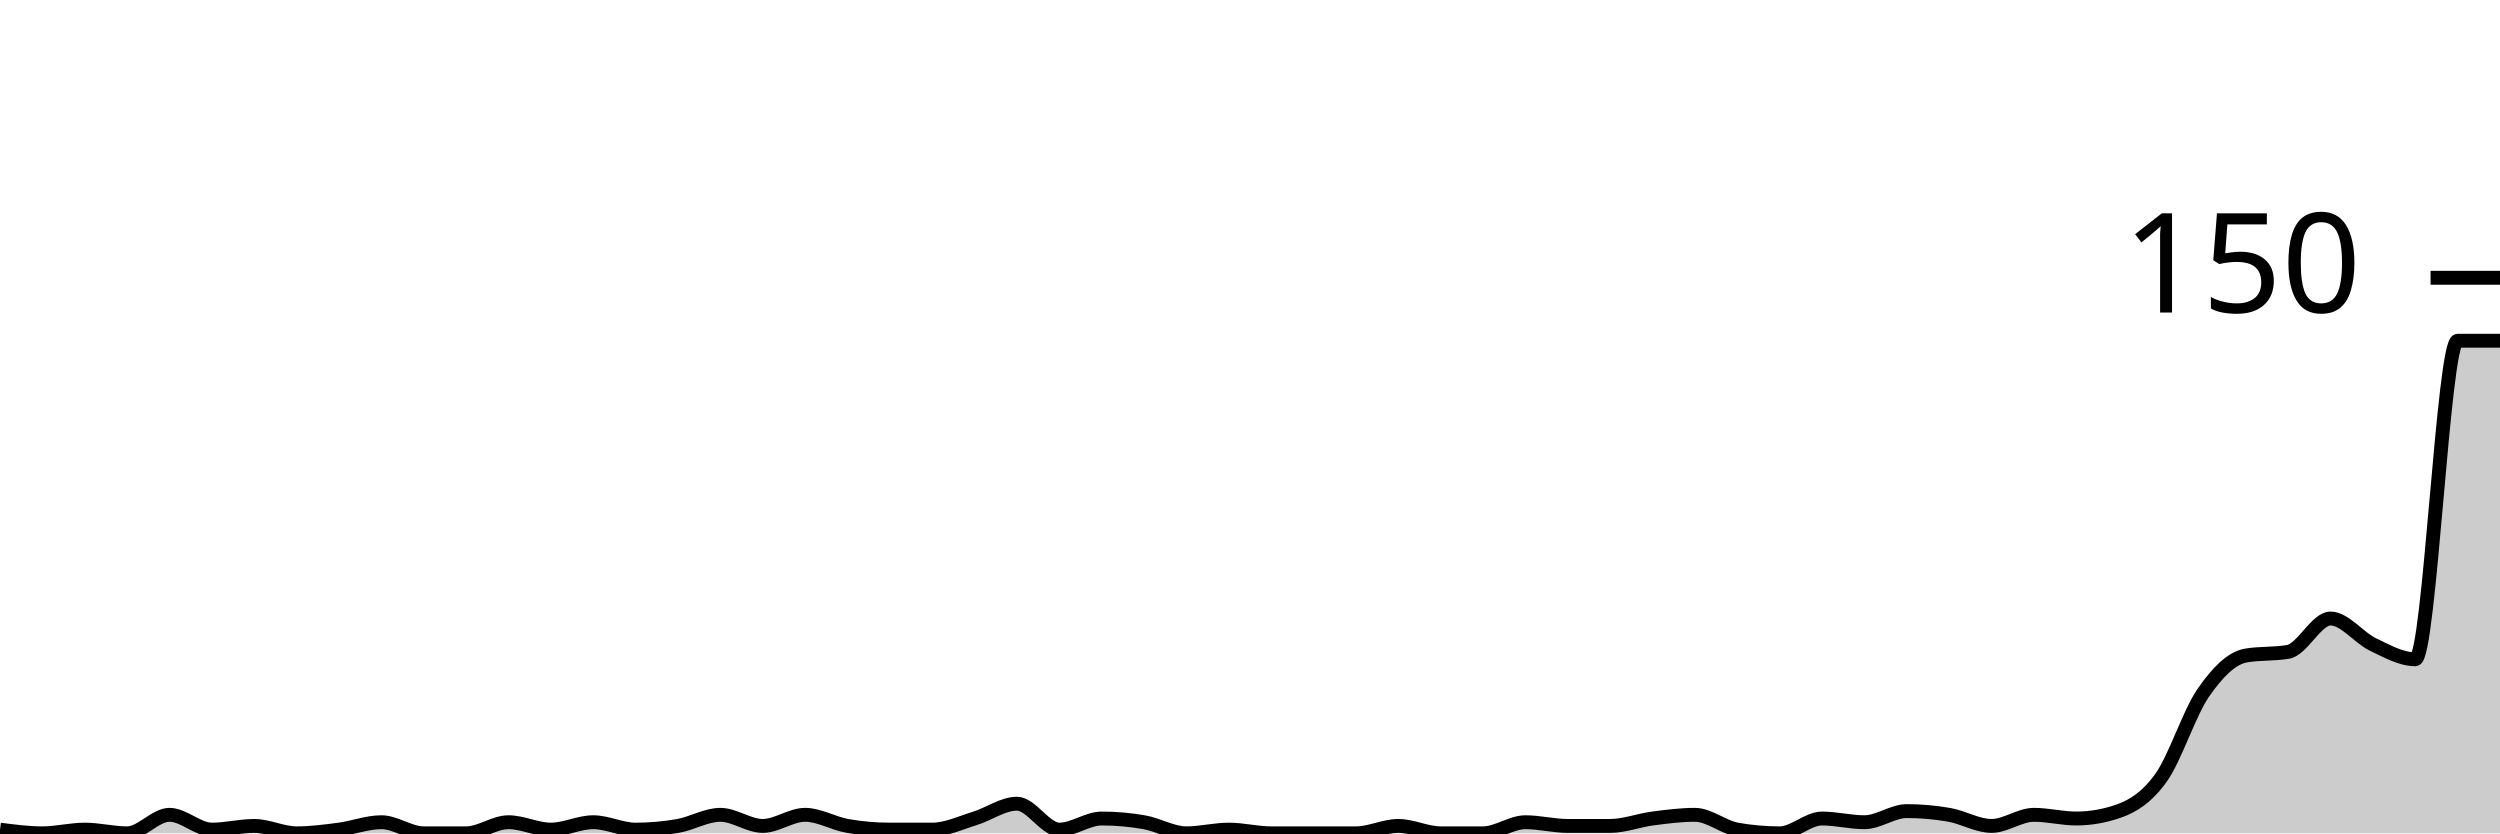
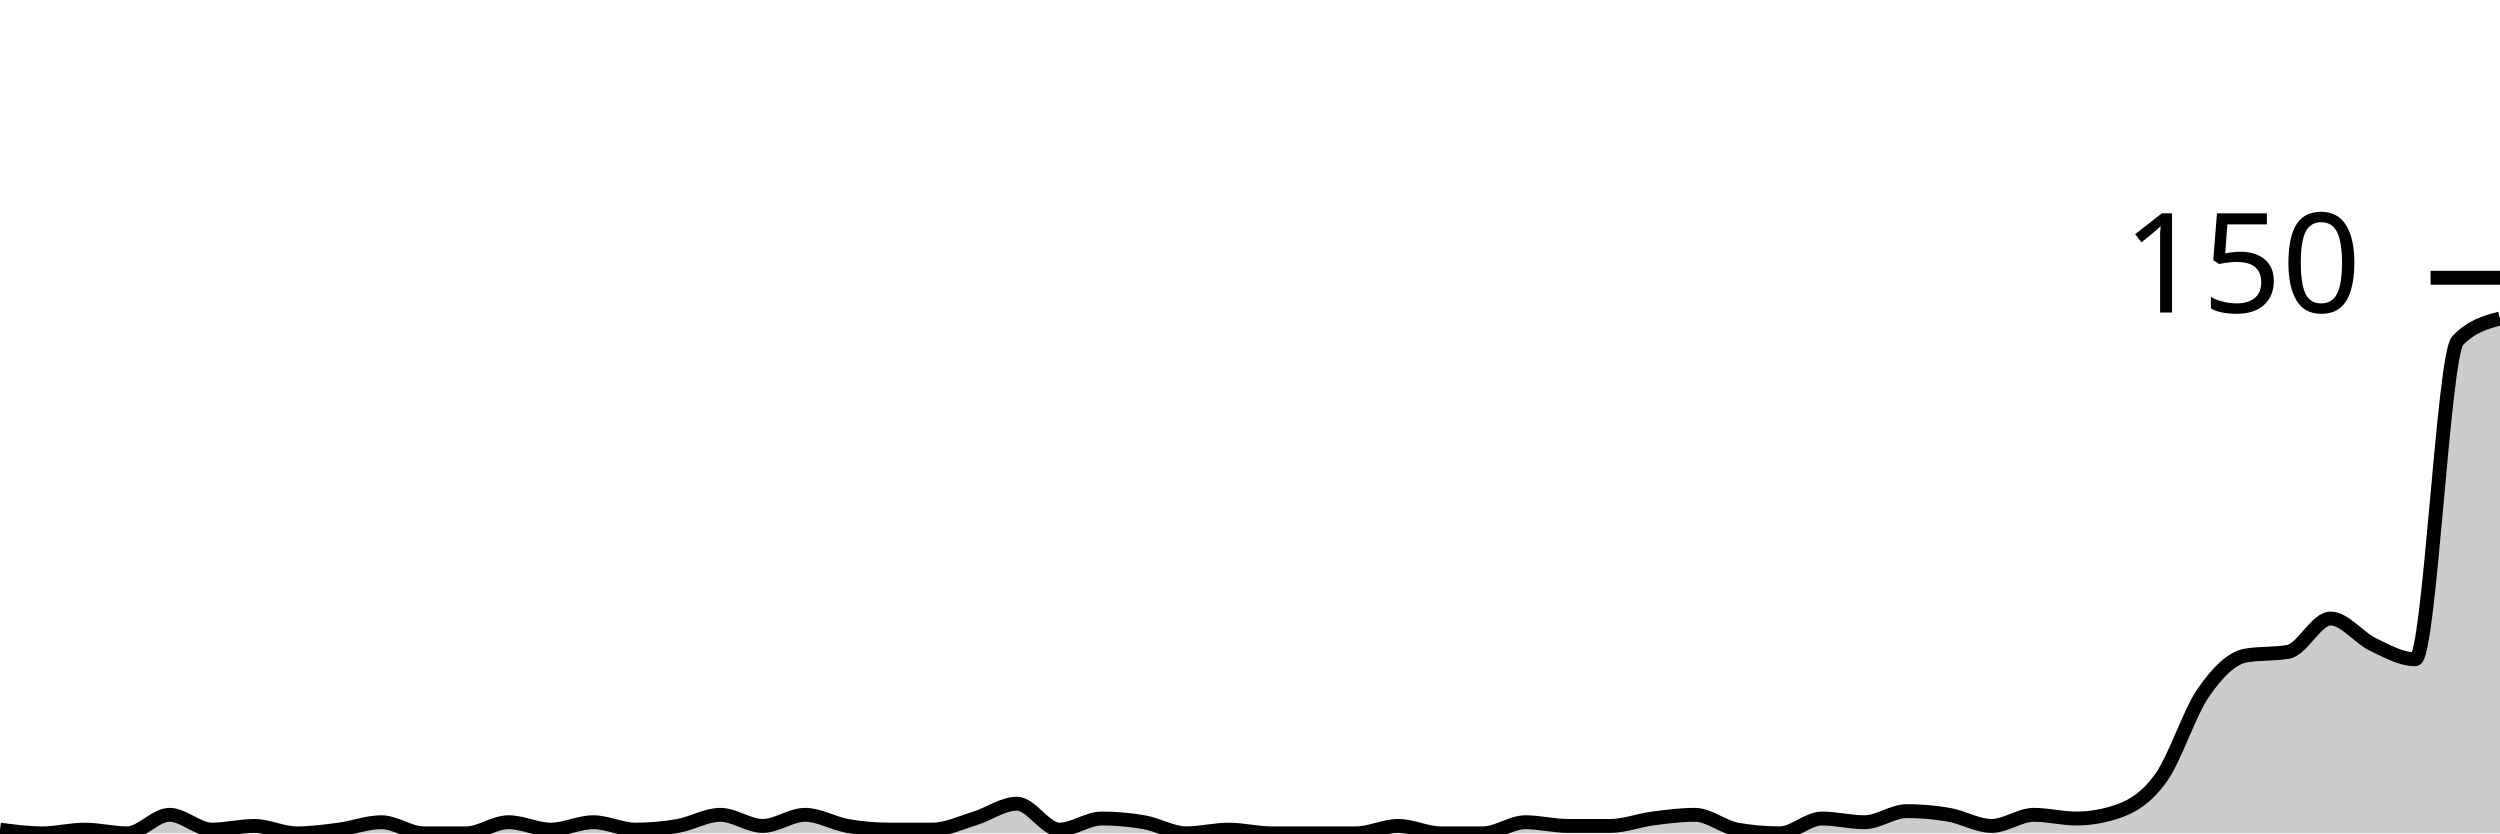
<svg xmlns="http://www.w3.org/2000/svg" viewBox="0 0 180 60">
  <g transform="translate(0,20)">
-     <path class="area" fill="rgba(0, 0, 0, 0.2)" d="M0,39.733C1.017,39.867,2.034,40,3.051,40C4.068,40,5.085,39.733,6.102,39.733C7.119,39.733,8.136,40,9.153,40C10.169,40,11.186,38.667,12.203,38.667C13.22,38.667,14.237,39.733,15.254,39.733C16.271,39.733,17.288,39.467,18.305,39.467C19.322,39.467,20.339,40,21.356,40C22.373,40,23.39,39.867,24.407,39.733C25.424,39.6,26.441,39.2,27.458,39.2C28.475,39.2,29.492,40,30.508,40C31.525,40,32.542,40,33.559,40C34.576,40,35.593,39.2,36.61,39.2C37.627,39.2,38.644,39.733,39.661,39.733C40.678,39.733,41.695,39.2,42.712,39.2C43.729,39.2,44.746,39.733,45.763,39.733C46.78,39.733,47.797,39.644,48.814,39.467C49.831,39.289,50.847,38.667,51.864,38.667C52.881,38.667,53.898,39.467,54.915,39.467C55.932,39.467,56.949,38.667,57.966,38.667C58.983,38.667,60,39.289,61.017,39.467C62.034,39.644,63.051,39.733,64.068,39.733C65.085,39.733,66.102,39.733,67.119,39.733C68.136,39.733,69.153,39.244,70.169,38.933C71.186,38.622,72.203,37.867,73.22,37.867C74.237,37.867,75.254,39.733,76.271,39.733C77.288,39.733,78.305,38.933,79.322,38.933C80.339,38.933,81.356,39.022,82.373,39.2C83.39,39.378,84.407,40,85.424,40C86.441,40,87.458,39.733,88.475,39.733C89.492,39.733,90.508,40,91.525,40C92.542,40,93.559,40,94.576,40C95.593,40,96.61,40,97.627,40C98.644,40,99.661,39.467,100.678,39.467C101.695,39.467,102.712,40,103.729,40C104.746,40,105.763,40,106.78,40C107.797,40,108.814,39.2,109.831,39.2C110.847,39.2,111.864,39.467,112.881,39.467C113.898,39.467,114.915,39.467,115.932,39.467C116.949,39.467,117.966,39.067,118.983,38.933C120,38.8,121.017,38.667,122.034,38.667C123.051,38.667,124.068,39.556,125.085,39.733C126.102,39.911,127.119,40,128.136,40C129.153,40,130.169,38.933,131.186,38.933C132.203,38.933,133.22,39.2,134.237,39.2C135.254,39.2,136.271,38.4,137.288,38.4C138.305,38.4,139.322,38.489,140.339,38.667C141.356,38.844,142.373,39.467,143.39,39.467C144.407,39.467,145.424,38.667,146.441,38.667C147.458,38.667,148.475,38.933,149.492,38.933C150.508,38.933,151.525,38.756,152.542,38.4C153.559,38.044,154.576,37.422,155.593,36C156.61,34.578,157.627,31.333,158.644,29.867C159.661,28.4,160.678,27.378,161.695,27.2C162.712,27.022,163.729,27.111,164.746,26.933C165.763,26.756,166.78,24.533,167.797,24.533C168.814,24.533,169.831,25.911,170.847,26.4C171.864,26.889,172.881,27.467,173.898,27.467C174.915,27.467,175.932,4.533,176.949,4.533C177.966,4.533,178.983,4.533,180,4.533L180,40C178.983,40,177.966,40,176.949,40C175.932,40,174.915,40,173.898,40C172.881,40,171.864,40,170.847,40C169.831,40,168.814,40,167.797,40C166.78,40,165.763,40,164.746,40C163.729,40,162.712,40,161.695,40C160.678,40,159.661,40,158.644,40C157.627,40,156.61,40,155.593,40C154.576,40,153.559,40,152.542,40C151.525,40,150.508,40,149.492,40C148.475,40,147.458,40,146.441,40C145.424,40,144.407,40,143.39,40C142.373,40,141.356,40,140.339,40C139.322,40,138.305,40,137.288,40C136.271,40,135.254,40,134.237,40C133.22,40,132.203,40,131.186,40C130.169,40,129.153,40,128.136,40C127.119,40,126.102,40,125.085,40C124.068,40,123.051,40,122.034,40C121.017,40,120,40,118.983,40C117.966,40,116.949,40,115.932,40C114.915,40,113.898,40,112.881,40C111.864,40,110.847,40,109.831,40C108.814,40,107.797,40,106.78,40C105.763,40,104.746,40,103.729,40C102.712,40,101.695,40,100.678,40C99.661,40,98.644,40,97.627,40C96.61,40,95.593,40,94.576,40C93.559,40,92.542,40,91.525,40C90.508,40,89.492,40,88.475,40C87.458,40,86.441,40,85.424,40C84.407,40,83.39,40,82.373,40C81.356,40,80.339,40,79.322,40C78.305,40,77.288,40,76.271,40C75.254,40,74.237,40,73.22,40C72.203,40,71.186,40,70.169,40C69.153,40,68.136,40,67.119,40C66.102,40,65.085,40,64.068,40C63.051,40,62.034,40,61.017,40C60,40,58.983,40,57.966,40C56.949,40,55.932,40,54.915,40C53.898,40,52.881,40,51.864,40C50.847,40,49.831,40,48.814,40C47.797,40,46.78,40,45.763,40C44.746,40,43.729,40,42.712,40C41.695,40,40.678,40,39.661,40C38.644,40,37.627,40,36.61,40C35.593,40,34.576,40,33.559,40C32.542,40,31.525,40,30.508,40C29.492,40,28.475,40,27.458,40C26.441,40,25.424,40,24.407,40C23.39,40,22.373,40,21.356,40C20.339,40,19.322,40,18.305,40C17.288,40,16.271,40,15.254,40C14.237,40,13.22,40,12.203,40C11.186,40,10.169,40,9.153,40C8.136,40,7.119,40,6.102,40C5.085,40,4.068,40,3.051,40C2.034,40,1.017,40,0,40Z" />
-     <path class="line" stroke="black" fill="none" d="M0,39.733C1.017,39.867,2.034,40,3.051,40C4.068,40,5.085,39.733,6.102,39.733C7.119,39.733,8.136,40,9.153,40C10.169,40,11.186,38.667,12.203,38.667C13.22,38.667,14.237,39.733,15.254,39.733C16.271,39.733,17.288,39.467,18.305,39.467C19.322,39.467,20.339,40,21.356,40C22.373,40,23.39,39.867,24.407,39.733C25.424,39.6,26.441,39.2,27.458,39.2C28.475,39.2,29.492,40,30.508,40C31.525,40,32.542,40,33.559,40C34.576,40,35.593,39.2,36.61,39.2C37.627,39.2,38.644,39.733,39.661,39.733C40.678,39.733,41.695,39.2,42.712,39.2C43.729,39.2,44.746,39.733,45.763,39.733C46.78,39.733,47.797,39.644,48.814,39.467C49.831,39.289,50.847,38.667,51.864,38.667C52.881,38.667,53.898,39.467,54.915,39.467C55.932,39.467,56.949,38.667,57.966,38.667C58.983,38.667,60,39.289,61.017,39.467C62.034,39.644,63.051,39.733,64.068,39.733C65.085,39.733,66.102,39.733,67.119,39.733C68.136,39.733,69.153,39.244,70.169,38.933C71.186,38.622,72.203,37.867,73.22,37.867C74.237,37.867,75.254,39.733,76.271,39.733C77.288,39.733,78.305,38.933,79.322,38.933C80.339,38.933,81.356,39.022,82.373,39.2C83.39,39.378,84.407,40,85.424,40C86.441,40,87.458,39.733,88.475,39.733C89.492,39.733,90.508,40,91.525,40C92.542,40,93.559,40,94.576,40C95.593,40,96.61,40,97.627,40C98.644,40,99.661,39.467,100.678,39.467C101.695,39.467,102.712,40,103.729,40C104.746,40,105.763,40,106.78,40C107.797,40,108.814,39.2,109.831,39.2C110.847,39.2,111.864,39.467,112.881,39.467C113.898,39.467,114.915,39.467,115.932,39.467C116.949,39.467,117.966,39.067,118.983,38.933C120,38.8,121.017,38.667,122.034,38.667C123.051,38.667,124.068,39.556,125.085,39.733C126.102,39.911,127.119,40,128.136,40C129.153,40,130.169,38.933,131.186,38.933C132.203,38.933,133.22,39.2,134.237,39.2C135.254,39.2,136.271,38.4,137.288,38.4C138.305,38.4,139.322,38.489,140.339,38.667C141.356,38.844,142.373,39.467,143.39,39.467C144.407,39.467,145.424,38.667,146.441,38.667C147.458,38.667,148.475,38.933,149.492,38.933C150.508,38.933,151.525,38.756,152.542,38.4C153.559,38.044,154.576,37.422,155.593,36C156.61,34.578,157.627,31.333,158.644,29.867C159.661,28.4,160.678,27.378,161.695,27.2C162.712,27.022,163.729,27.111,164.746,26.933C165.763,26.756,166.78,24.533,167.797,24.533C168.814,24.533,169.831,25.911,170.847,26.4C171.864,26.889,172.881,27.467,173.898,27.467C174.915,27.467,175.932,4.533,176.949,4.533C177.966,4.533,178.983,4.533,180,4.533" />
+     <path class="area" fill="rgba(0, 0, 0, 0.2)" d="M0,39.733C1.017,39.867,2.034,40,3.051,40C4.068,40,5.085,39.733,6.102,39.733C7.119,39.733,8.136,40,9.153,40C10.169,40,11.186,38.667,12.203,38.667C13.22,38.667,14.237,39.733,15.254,39.733C16.271,39.733,17.288,39.467,18.305,39.467C19.322,39.467,20.339,40,21.356,40C22.373,40,23.39,39.867,24.407,39.733C25.424,39.6,26.441,39.2,27.458,39.2C28.475,39.2,29.492,40,30.508,40C31.525,40,32.542,40,33.559,40C34.576,40,35.593,39.2,36.61,39.2C37.627,39.2,38.644,39.733,39.661,39.733C40.678,39.733,41.695,39.2,42.712,39.2C43.729,39.2,44.746,39.733,45.763,39.733C46.78,39.733,47.797,39.644,48.814,39.467C49.831,39.289,50.847,38.667,51.864,38.667C52.881,38.667,53.898,39.467,54.915,39.467C55.932,39.467,56.949,38.667,57.966,38.667C58.983,38.667,60,39.289,61.017,39.467C62.034,39.644,63.051,39.733,64.068,39.733C65.085,39.733,66.102,39.733,67.119,39.733C68.136,39.733,69.153,39.244,70.169,38.933C71.186,38.622,72.203,37.867,73.22,37.867C74.237,37.867,75.254,39.733,76.271,39.733C77.288,39.733,78.305,38.933,79.322,38.933C80.339,38.933,81.356,39.022,82.373,39.2C83.39,39.378,84.407,40,85.424,40C86.441,40,87.458,39.733,88.475,39.733C89.492,39.733,90.508,40,91.525,40C92.542,40,93.559,40,94.576,40C95.593,40,96.61,40,97.627,40C98.644,40,99.661,39.467,100.678,39.467C101.695,39.467,102.712,40,103.729,40C104.746,40,105.763,40,106.78,40C107.797,40,108.814,39.2,109.831,39.2C110.847,39.2,111.864,39.467,112.881,39.467C113.898,39.467,114.915,39.467,115.932,39.467C116.949,39.467,117.966,39.067,118.983,38.933C120,38.8,121.017,38.667,122.034,38.667C123.051,38.667,124.068,39.556,125.085,39.733C126.102,39.911,127.119,40,128.136,40C129.153,40,130.169,38.933,131.186,38.933C132.203,38.933,133.22,39.2,134.237,39.2C135.254,39.2,136.271,38.4,137.288,38.4C138.305,38.4,139.322,38.489,140.339,38.667C141.356,38.844,142.373,39.467,143.39,39.467C144.407,39.467,145.424,38.667,146.441,38.667C147.458,38.667,148.475,38.933,149.492,38.933C150.508,38.933,151.525,38.756,152.542,38.4C153.559,38.044,154.576,37.422,155.593,36C156.61,34.578,157.627,31.333,158.644,29.867C159.661,28.4,160.678,27.378,161.695,27.2C162.712,27.022,163.729,27.111,164.746,26.933C165.763,26.756,166.78,24.533,167.797,24.533C168.814,24.533,169.831,25.911,170.847,26.4C171.864,26.889,172.881,27.467,173.898,27.467C174.915,27.467,175.932,5.6,176.949,4.533C177.966,3.467,178.983,3.2,180,2.933L180,40C178.983,40,177.966,40,176.949,40C175.932,40,174.915,40,173.898,40C172.881,40,171.864,40,170.847,40C169.831,40,168.814,40,167.797,40C166.78,40,165.763,40,164.746,40C163.729,40,162.712,40,161.695,40C160.678,40,159.661,40,158.644,40C157.627,40,156.61,40,155.593,40C154.576,40,153.559,40,152.542,40C151.525,40,150.508,40,149.492,40C148.475,40,147.458,40,146.441,40C145.424,40,144.407,40,143.39,40C142.373,40,141.356,40,140.339,40C139.322,40,138.305,40,137.288,40C136.271,40,135.254,40,134.237,40C133.22,40,132.203,40,131.186,40C130.169,40,129.153,40,128.136,40C127.119,40,126.102,40,125.085,40C124.068,40,123.051,40,122.034,40C121.017,40,120,40,118.983,40C117.966,40,116.949,40,115.932,40C114.915,40,113.898,40,112.881,40C111.864,40,110.847,40,109.831,40C108.814,40,107.797,40,106.78,40C105.763,40,104.746,40,103.729,40C102.712,40,101.695,40,100.678,40C99.661,40,98.644,40,97.627,40C96.61,40,95.593,40,94.576,40C93.559,40,92.542,40,91.525,40C90.508,40,89.492,40,88.475,40C87.458,40,86.441,40,85.424,40C84.407,40,83.39,40,82.373,40C81.356,40,80.339,40,79.322,40C78.305,40,77.288,40,76.271,40C75.254,40,74.237,40,73.22,40C72.203,40,71.186,40,70.169,40C69.153,40,68.136,40,67.119,40C66.102,40,65.085,40,64.068,40C63.051,40,62.034,40,61.017,40C60,40,58.983,40,57.966,40C56.949,40,55.932,40,54.915,40C53.898,40,52.881,40,51.864,40C50.847,40,49.831,40,48.814,40C47.797,40,46.78,40,45.763,40C44.746,40,43.729,40,42.712,40C41.695,40,40.678,40,39.661,40C38.644,40,37.627,40,36.61,40C35.593,40,34.576,40,33.559,40C32.542,40,31.525,40,30.508,40C29.492,40,28.475,40,27.458,40C26.441,40,25.424,40,24.407,40C23.39,40,22.373,40,21.356,40C20.339,40,19.322,40,18.305,40C17.288,40,16.271,40,15.254,40C14.237,40,13.22,40,12.203,40C11.186,40,10.169,40,9.153,40C8.136,40,7.119,40,6.102,40C5.085,40,4.068,40,3.051,40C2.034,40,1.017,40,0,40Z" />
+     <path class="line" stroke="black" fill="none" d="M0,39.733C1.017,39.867,2.034,40,3.051,40C4.068,40,5.085,39.733,6.102,39.733C7.119,39.733,8.136,40,9.153,40C10.169,40,11.186,38.667,12.203,38.667C13.22,38.667,14.237,39.733,15.254,39.733C16.271,39.733,17.288,39.467,18.305,39.467C19.322,39.467,20.339,40,21.356,40C22.373,40,23.39,39.867,24.407,39.733C25.424,39.6,26.441,39.2,27.458,39.2C28.475,39.2,29.492,40,30.508,40C31.525,40,32.542,40,33.559,40C34.576,40,35.593,39.2,36.61,39.2C37.627,39.2,38.644,39.733,39.661,39.733C40.678,39.733,41.695,39.2,42.712,39.2C43.729,39.2,44.746,39.733,45.763,39.733C46.78,39.733,47.797,39.644,48.814,39.467C49.831,39.289,50.847,38.667,51.864,38.667C52.881,38.667,53.898,39.467,54.915,39.467C55.932,39.467,56.949,38.667,57.966,38.667C58.983,38.667,60,39.289,61.017,39.467C62.034,39.644,63.051,39.733,64.068,39.733C65.085,39.733,66.102,39.733,67.119,39.733C68.136,39.733,69.153,39.244,70.169,38.933C71.186,38.622,72.203,37.867,73.22,37.867C74.237,37.867,75.254,39.733,76.271,39.733C77.288,39.733,78.305,38.933,79.322,38.933C80.339,38.933,81.356,39.022,82.373,39.2C83.39,39.378,84.407,40,85.424,40C86.441,40,87.458,39.733,88.475,39.733C89.492,39.733,90.508,40,91.525,40C92.542,40,93.559,40,94.576,40C95.593,40,96.61,40,97.627,40C98.644,40,99.661,39.467,100.678,39.467C101.695,39.467,102.712,40,103.729,40C104.746,40,105.763,40,106.78,40C107.797,40,108.814,39.2,109.831,39.2C110.847,39.2,111.864,39.467,112.881,39.467C113.898,39.467,114.915,39.467,115.932,39.467C116.949,39.467,117.966,39.067,118.983,38.933C120,38.8,121.017,38.667,122.034,38.667C123.051,38.667,124.068,39.556,125.085,39.733C126.102,39.911,127.119,40,128.136,40C129.153,40,130.169,38.933,131.186,38.933C132.203,38.933,133.22,39.2,134.237,39.2C135.254,39.2,136.271,38.4,137.288,38.4C138.305,38.4,139.322,38.489,140.339,38.667C141.356,38.844,142.373,39.467,143.39,39.467C144.407,39.467,145.424,38.667,146.441,38.667C147.458,38.667,148.475,38.933,149.492,38.933C150.508,38.933,151.525,38.756,152.542,38.4C153.559,38.044,154.576,37.422,155.593,36C156.61,34.578,157.627,31.333,158.644,29.867C159.661,28.4,160.678,27.378,161.695,27.2C162.712,27.022,163.729,27.111,164.746,26.933C165.763,26.756,166.78,24.533,167.797,24.533C168.814,24.533,169.831,25.911,170.847,26.4C171.864,26.889,172.881,27.467,173.898,27.467C174.915,27.467,175.932,5.6,176.949,4.533C177.966,3.467,178.983,3.2,180,2.933" />
    <path class="axis-ceiling" stroke-width="1" stroke="black" fill="none" d="M175,0L180,0" />
    <text class="axis-ceiling-label" font-family="sans-serif" text-anchor="end" font-size="10px" x="170" y="2.5">150</text>
  </g>
</svg>
